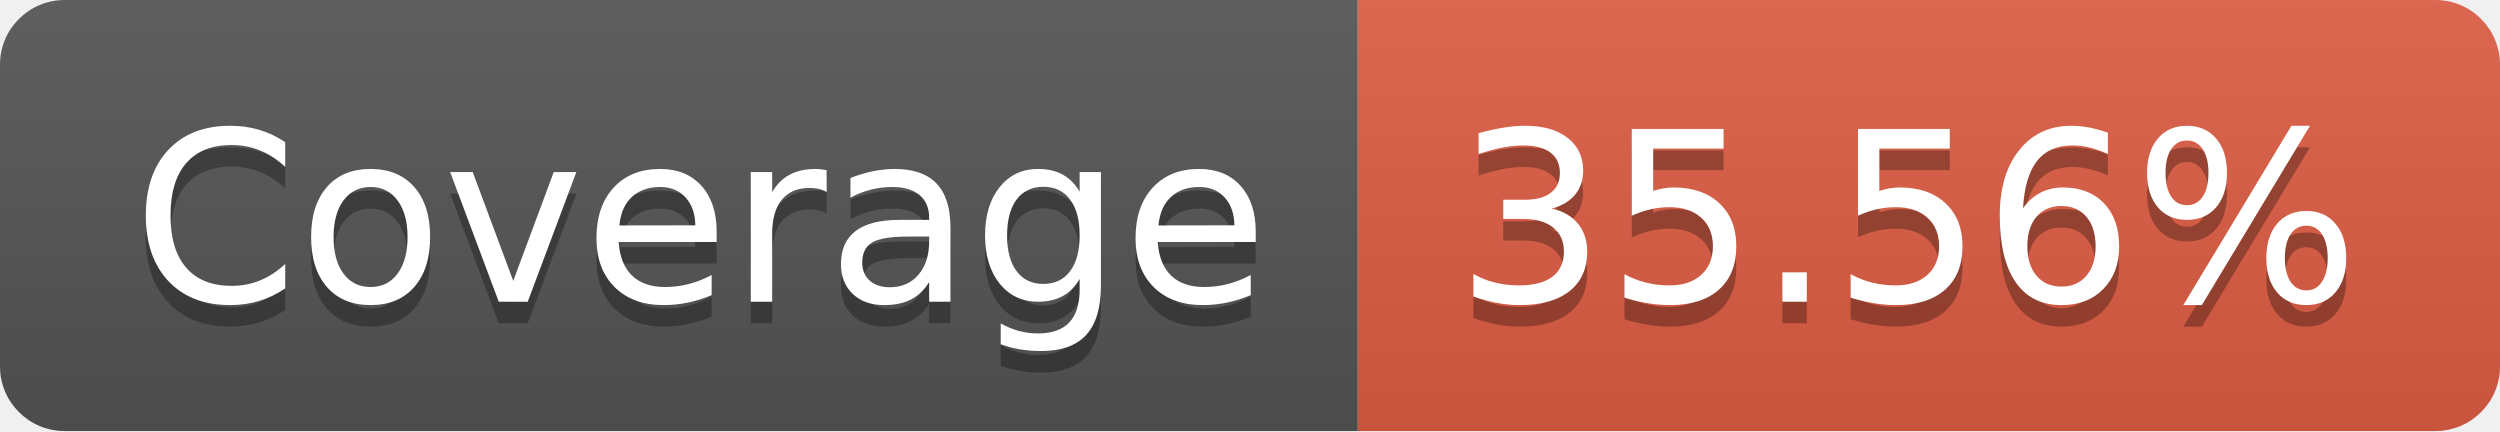
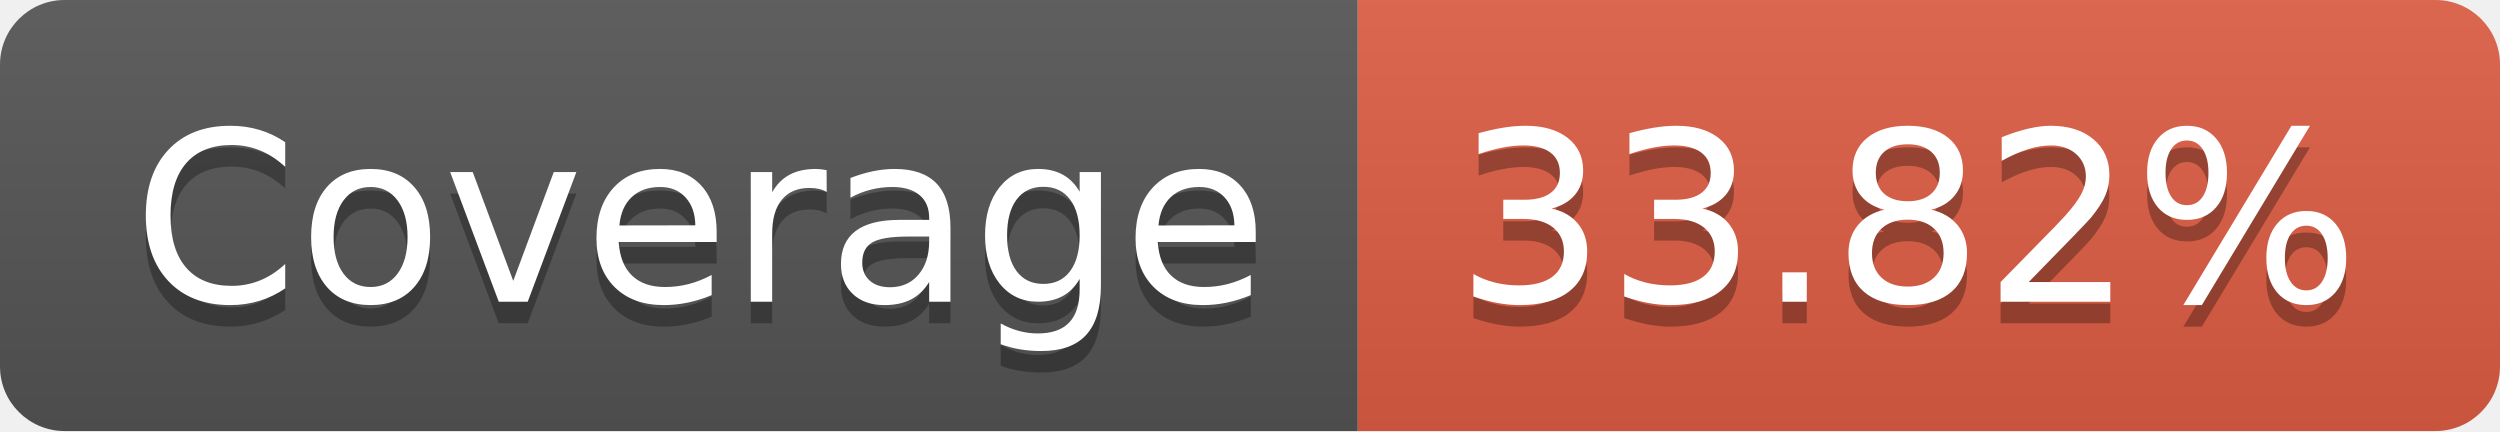
<svg xmlns="http://www.w3.org/2000/svg" width="116" height="20">
  <linearGradient id="b" x2="0" y2="100%">
    <stop offset="0" stop-color="#bbb" stop-opacity=".1" />
    <stop offset="1" stop-opacity=".1" />
  </linearGradient>
  <clipPath id="a">
    <rect width="116" height="20" rx="3" fill="#fff" />
  </clipPath>
  <g clip-path="url(#a)">
    <path fill="#555" d="M0 0h63v20H0z" />
    <path fill="#e05d44" d="M63 0h53v20H63z" />
    <path fill="url(#b)" d="M0 0h116v20H0z" />
  </g>
  <g fill="#fff" text-anchor="middle" font-family="DejaVu Sans,Verdana,Geneva,sans-serif" font-size="110">
    <text x="325" y="150" fill="#010101" fill-opacity=".3" transform="scale(.1)" textLength="530">Coverage</text>
    <text x="325" y="140" transform="scale(.1)" textLength="530">Coverage</text>
-     <text x="885" y="150" fill="#010101" fill-opacity=".3" transform="scale(.1)" textLength="430">35.56%</text>
-     <text x="885" y="140" transform="scale(.1)" textLength="430">35.56%</text>
+     <text x="885" y="150" fill="#010101" fill-opacity=".3" transform="scale(.1)" textLength="430">33.82%</text>
+     <text x="885" y="140" transform="scale(.1)" textLength="430">33.82%</text>
  </g>
</svg>
